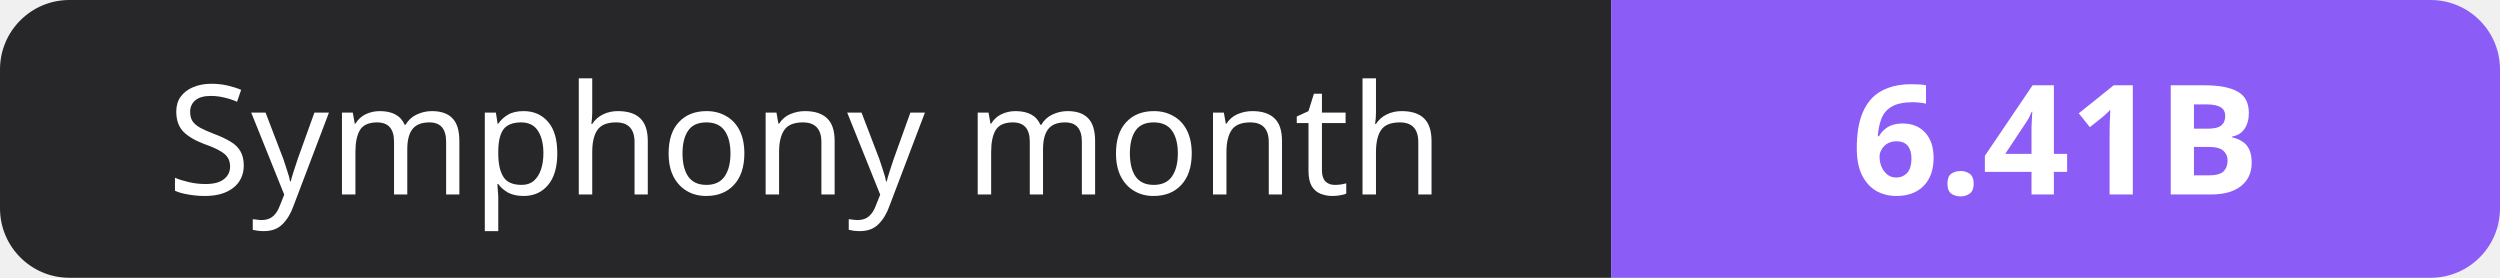
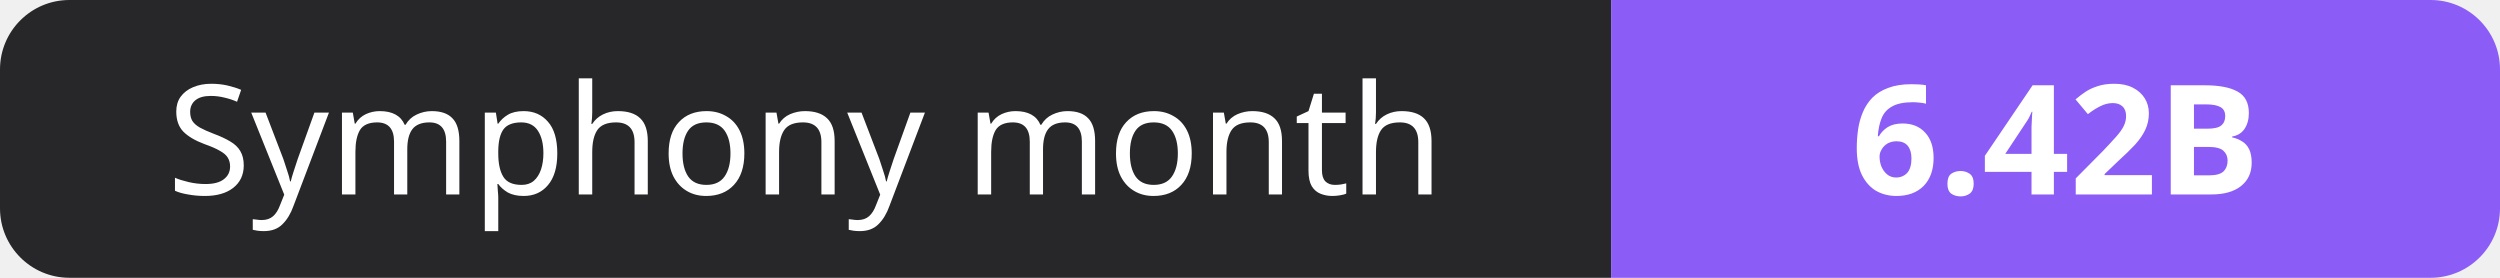
- <svg xmlns="http://www.w3.org/2000/svg" width="180" height="20" role="img" aria-label="Symphony month: 6.41B">
+ <svg xmlns="http://www.w3.org/2000/svg" width="180" height="20" role="img" aria-label="Symphony month: 6.42B">
  <clipPath id="r">
    <rect width="180" height="20" rx="5" fill="#fff" />
  </clipPath>
  <g clip-path="url(#r)">
    <rect width="116" height="20" fill="#27272a" />
    <rect x="116" width="64" height="20" fill="#8b5cf6" />
  </g>
  <g fill="#fff" text-anchor="middle" font-family="Verdana,Geneva,sans-serif" font-size="11">
    <text x="58.0" y="14">Symphony month</text>
-     <text x="148.0" y="14" font-weight="700">6.41B</text>
+     <text x="148.0" y="14" font-weight="700">6.42B</text>
  </g>
</svg>
